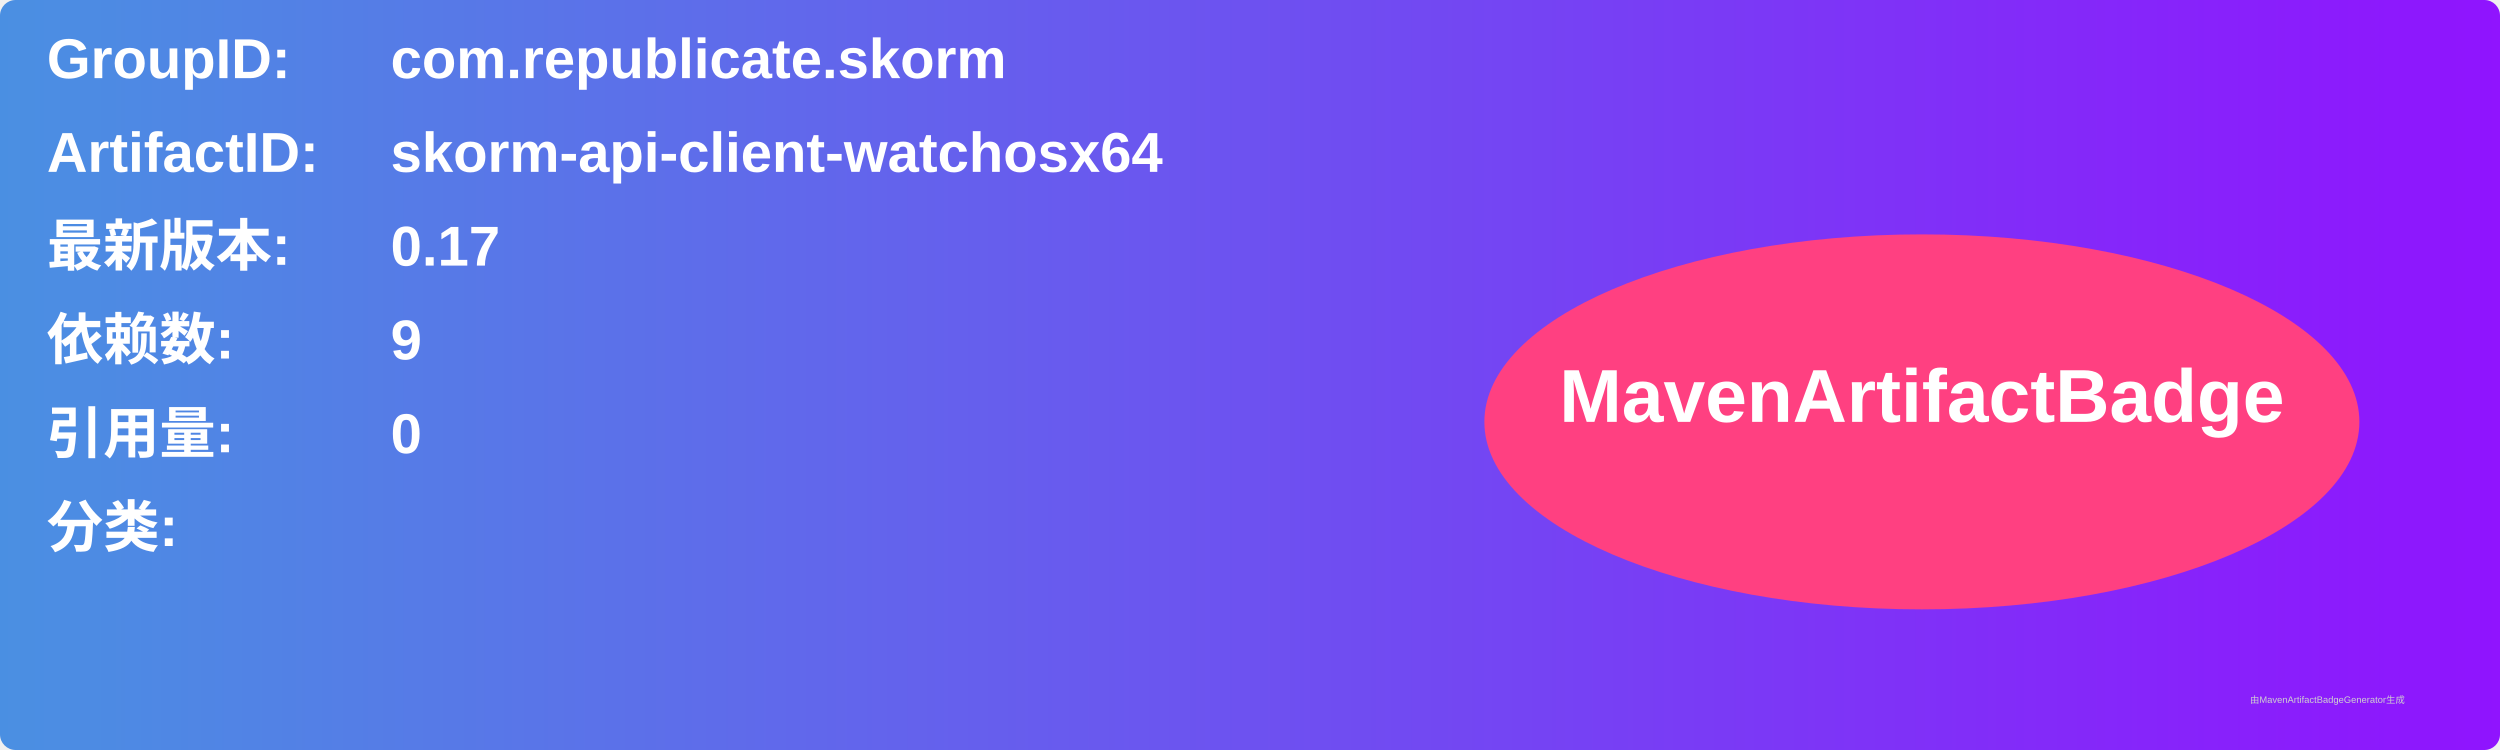
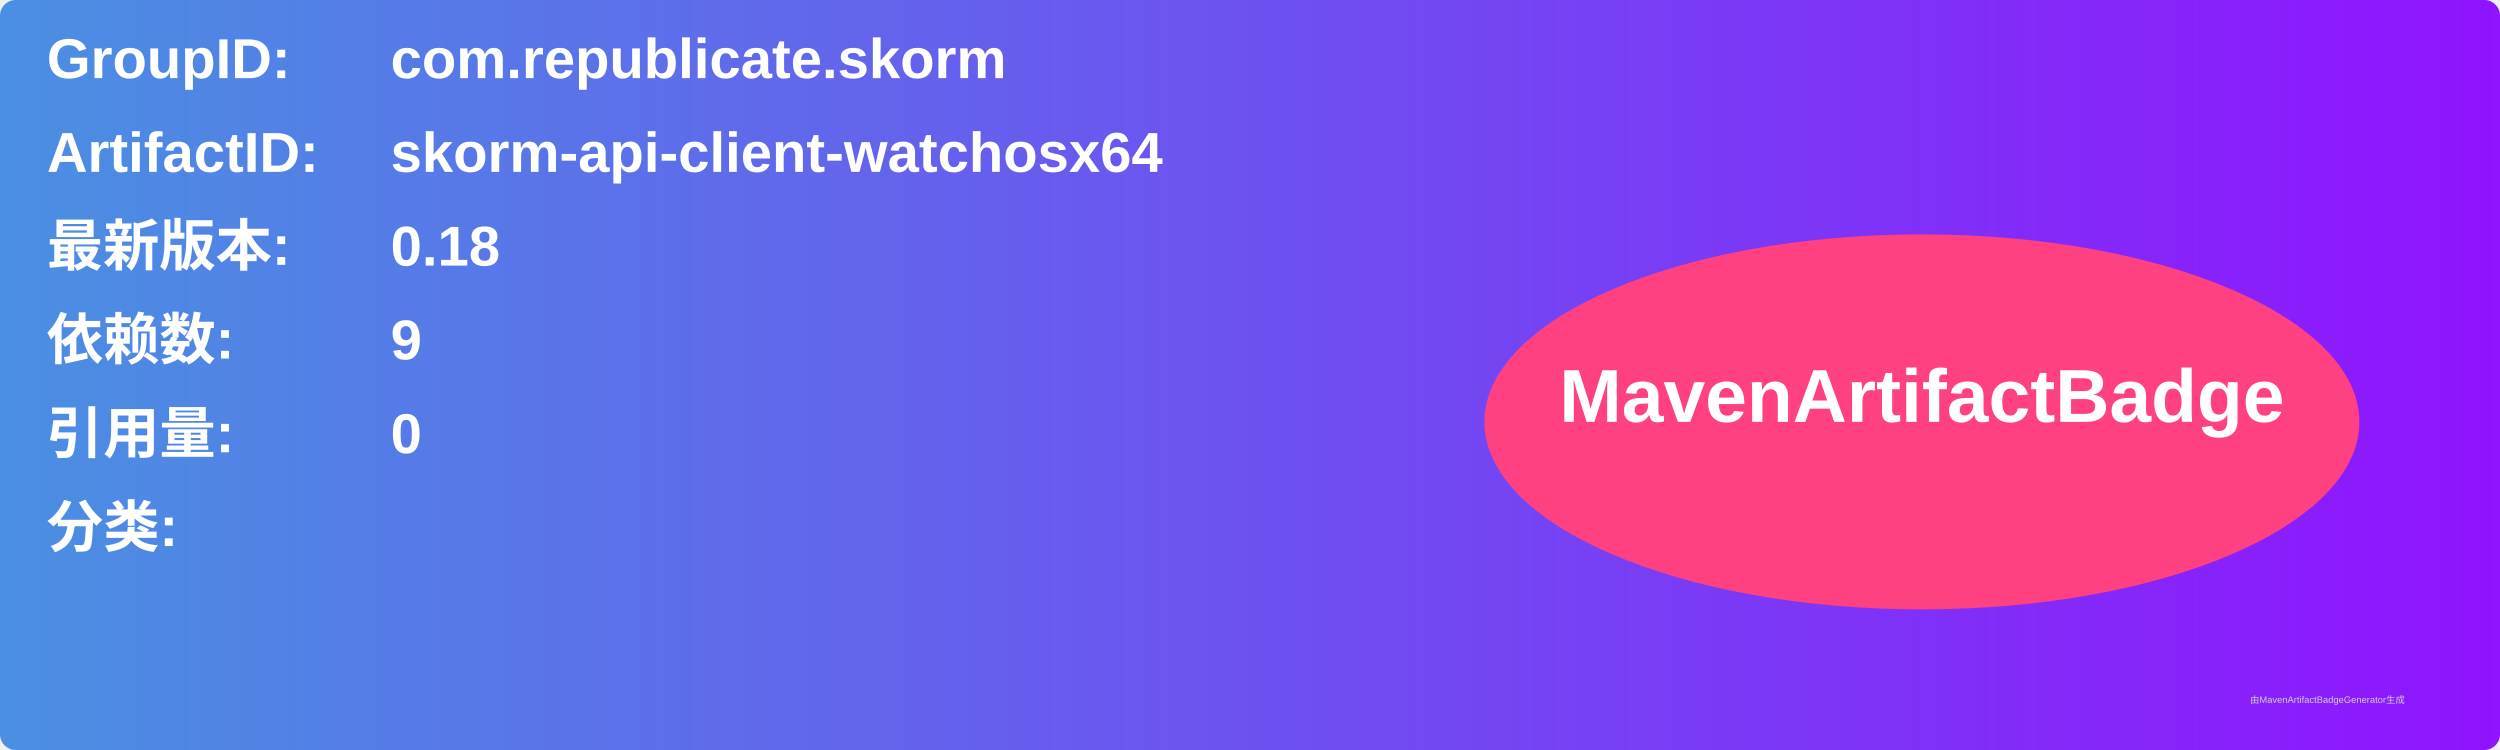
<svg xmlns="http://www.w3.org/2000/svg" width="800" height="240" viewBox="0 0 800 240">
  <linearGradient id="grad" x1="0%" y1="0%" x2="100%" y2="0%">
    <stop offset="0%" stop-color="#4a90e2" />
    <stop offset="100%" stop-color="#9013fe" />
  </linearGradient>
  <rect width="100%" height="100%" rx="5" ry="5" fill="url(#grad)" />
  <g transform="translate(15, 15)">
    <text x="0" y="10" font-family="Arial" font-size="18" fill="white" font-weight="bold" width="260">GroupID:</text>
    <text x="110" y="10" font-family="Arial" font-size="18" fill="white" font-weight="bold" width="460">com.republicate.skorm</text>
    <text x="0" y="40" font-family="Arial" font-size="18" fill="white" font-weight="bold" width="260">ArtifactID:</text>
    <text x="110" y="40" font-family="Arial" font-size="18" fill="white" font-weight="bold" width="460">skorm-api-client-watchosx64</text>
    <text x="0" y="70" font-family="Arial" font-size="18" fill="white" font-weight="bold">最新版本:</text>
    <text x="110" y="70" font-family="Arial" font-size="18" fill="white" font-weight="bold">
-       <tspan font-weight="bold">0.17</tspan>
+       <tspan font-weight="bold">0.18</tspan>
    </text>
    <text x="0" y="100" font-family="Arial" font-size="18" fill="white" font-weight="bold">依赖数: </text>
    <text x="110" y="100" font-family="Arial" font-size="18" fill="white">
      <tspan font-weight="bold">9</tspan>
    </text>
    <text x="0" y="130" font-family="Arial" font-size="18" fill="white" font-weight="bold">引用量: </text>
    <text x="110" y="130" font-family="Arial" font-size="18" fill="white">
      <tspan font-weight="bold">0</tspan>
    </text>
    <text x="0" y="160" font-family="Arial" font-size="18" fill="white" font-weight="bold">分类:</text>
    <text x="10" y="190" font-family="Arial" font-size="10" fill="white">
      <tspan font-weight="bold" />
    </text>
    <ellipse cx="600" cy="120" rx="140" ry="60" fill="#ff4081" />
    <text x="600" y="120" text-anchor="middle" font-family="Arial" font-size="24" fill="white" font-weight="bold">MavenArtifactBadge</text>
  </g>
  <text x="720" y="225" font-family="Arial" font-size="3" fill="#d0d0d0">由MavenArtifactBadgeGenerator生成</text>
</svg>
